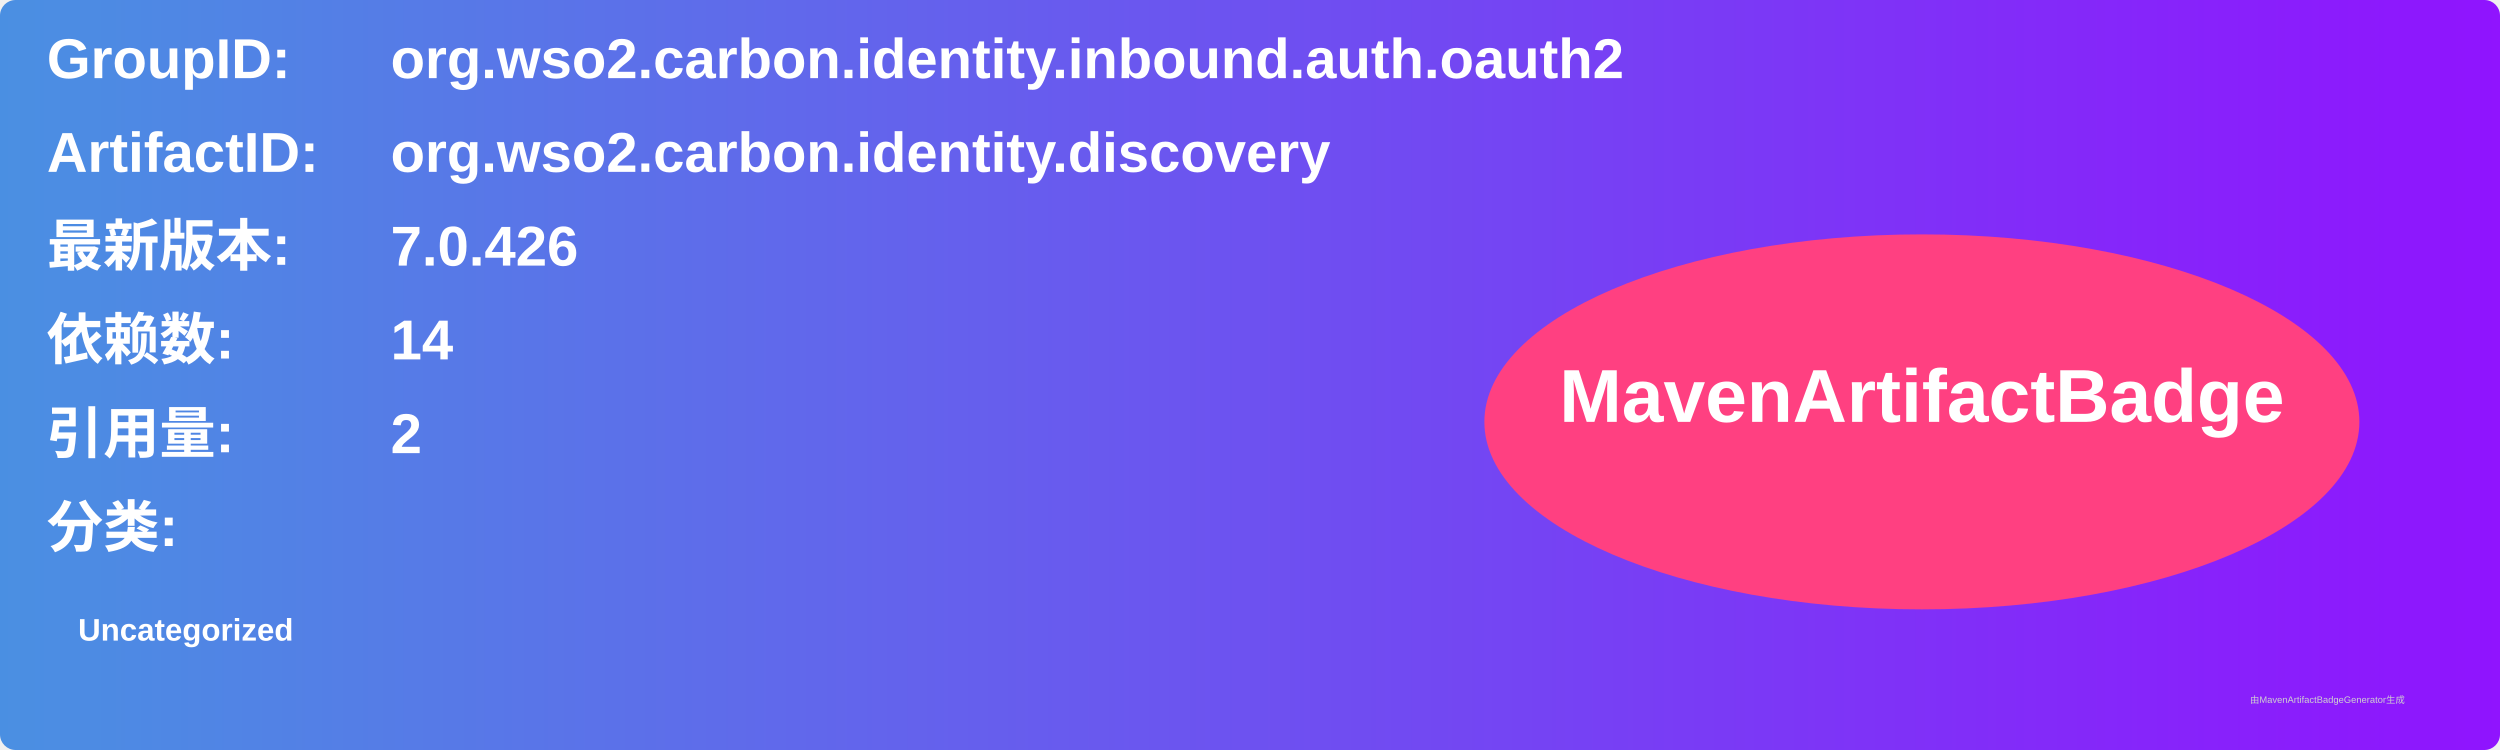
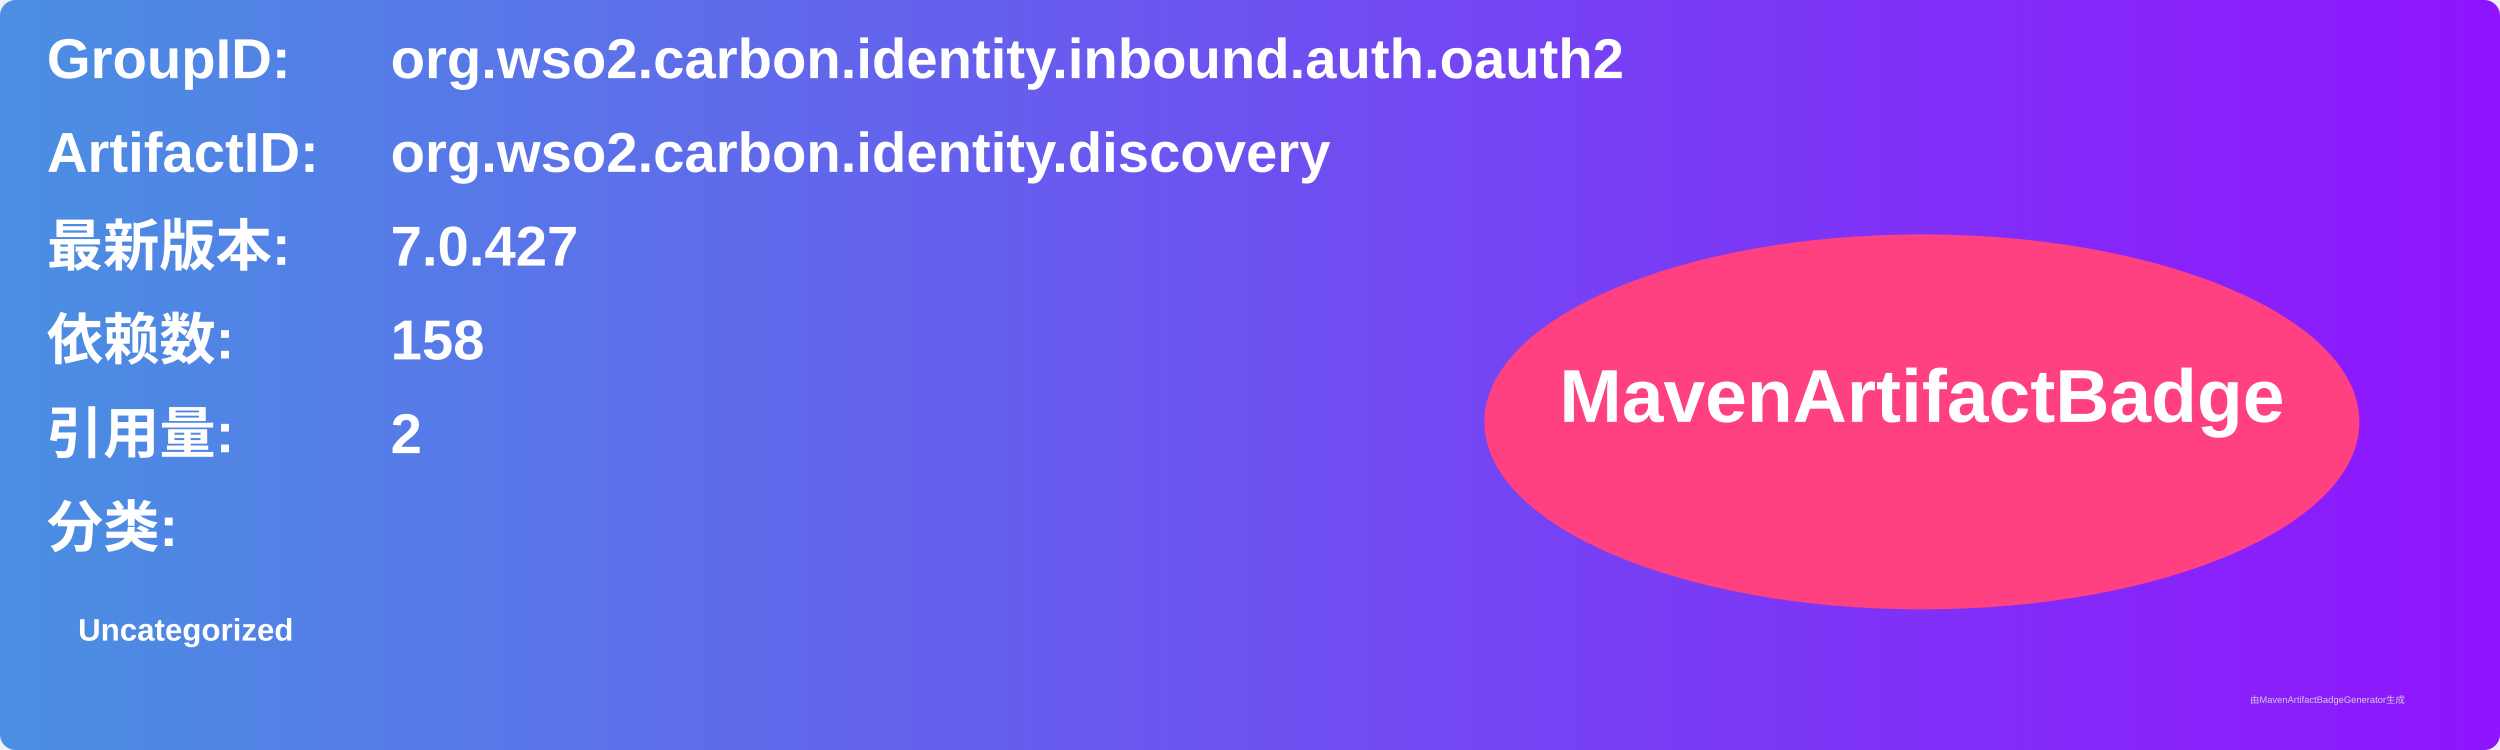
<svg xmlns="http://www.w3.org/2000/svg" width="800" height="240" viewBox="0 0 800 240">
  <linearGradient id="grad" x1="0%" y1="0%" x2="100%" y2="0%">
    <stop offset="0%" stop-color="#4a90e2" />
    <stop offset="100%" stop-color="#9013fe" />
  </linearGradient>
  <rect width="100%" height="100%" rx="5" ry="5" fill="url(#grad)" />
  <g transform="translate(15, 15)">
    <text x="0" y="10" font-family="Arial" font-size="18" fill="white" font-weight="bold" width="260">GroupID:</text>
    <text x="110" y="10" font-family="Arial" font-size="18" fill="white" font-weight="bold" width="460">org.wso2.carbon.identity.inbound.auth.oauth2</text>
    <text x="0" y="40" font-family="Arial" font-size="18" fill="white" font-weight="bold" width="260">ArtifactID:</text>
    <text x="110" y="40" font-family="Arial" font-size="18" fill="white" font-weight="bold" width="460">org.wso2.carbon.identity.discovery</text>
    <text x="0" y="70" font-family="Arial" font-size="18" fill="white" font-weight="bold">最新版本:</text>
    <text x="110" y="70" font-family="Arial" font-size="18" fill="white" font-weight="bold">
-       <tspan font-weight="bold">7.0.426</tspan>
+       <tspan font-weight="bold">7.0.427</tspan>
    </text>
    <text x="0" y="100" font-family="Arial" font-size="18" fill="white" font-weight="bold">依赖数: </text>
    <text x="110" y="100" font-family="Arial" font-size="18" fill="white">
-       <tspan font-weight="bold">14</tspan>
+       <tspan font-weight="bold">158</tspan>
    </text>
    <text x="0" y="130" font-family="Arial" font-size="18" fill="white" font-weight="bold">引用量: </text>
    <text x="110" y="130" font-family="Arial" font-size="18" fill="white">
      <tspan font-weight="bold">2</tspan>
    </text>
    <text x="0" y="160" font-family="Arial" font-size="18" fill="white" font-weight="bold">分类:</text>
    <text x="10" y="190" font-family="Arial" font-size="10" fill="white">
      <tspan font-weight="bold">Uncategorized</tspan>
    </text>
    <ellipse cx="600" cy="120" rx="140" ry="60" fill="#ff4081" />
    <text x="600" y="120" text-anchor="middle" font-family="Arial" font-size="24" fill="white" font-weight="bold">MavenArtifactBadge</text>
  </g>
  <text x="720" y="225" font-family="Arial" font-size="3" fill="#d0d0d0">由MavenArtifactBadgeGenerator生成</text>
</svg>
